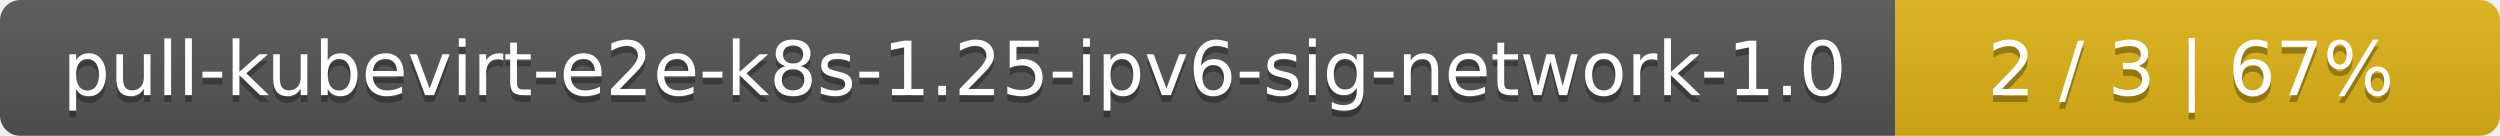
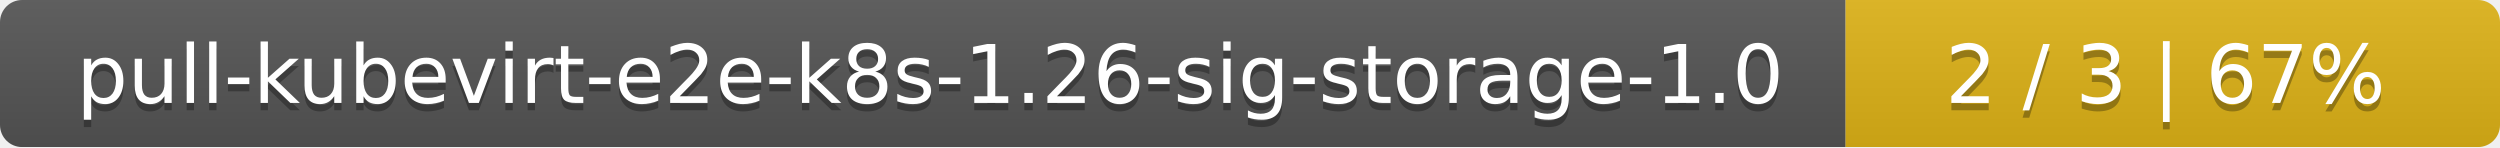
- <svg xmlns="http://www.w3.org/2000/svg" width="368" height="20">
+ <svg xmlns="http://www.w3.org/2000/svg" width="340" height="20">
  <linearGradient id="smooth" x2="0" y2="100%">
    <stop offset="0" stop-color="#bbb" stop-opacity=".1" />
    <stop offset="1" stop-opacity=".1" />
  </linearGradient>
  <mask id="round">
-     <rect width="368" height="20" rx="3" fill="#fff" />
+     <rect width="340" height="20" rx="3" fill="#fff" />
  </mask>
  <g mask="url(#round)">
-     <rect width="279" height="20" fill="#555" />
-     <rect x="279" width="89" height="20" fill="#dfb317" />
-     <rect width="368" height="20" fill="url(#smooth)" />
+     <rect width="251" height="20" fill="#555" />
+     <rect x="251" width="89" height="20" fill="#dfb317" />
+     <rect width="340" height="20" fill="url(#smooth)" />
  </g>
  <g fill="#fff" text-anchor="middle" font-family="DejaVu Sans,Verdana,Geneva,sans-serif" font-size="11">
-     <text x="140.5" y="15" fill="#010101" fill-opacity=".3">pull-kubevirt-e2e-k8s-1.25-ipv6-sig-network-1.0</text>
-     <text x="140.5" y="14">pull-kubevirt-e2e-k8s-1.25-ipv6-sig-network-1.0</text>
-     <text x="322.5" y="15" fill="#010101" fill-opacity=".3">2 / 3    |    67%</text>
-     <text x="322.5" y="14">2 / 3    |    67%</text>
+     <text x="126.5" y="15" fill="#010101" fill-opacity=".3">pull-kubevirt-e2e-k8s-1.26-sig-storage-1.0</text>
+     <text x="126.5" y="14">pull-kubevirt-e2e-k8s-1.26-sig-storage-1.0</text>
+     <text x="294.5" y="15" fill="#010101" fill-opacity=".3">2 / 3    |    67%</text>
+     <text x="294.5" y="14">2 / 3    |    67%</text>
  </g>
</svg>
